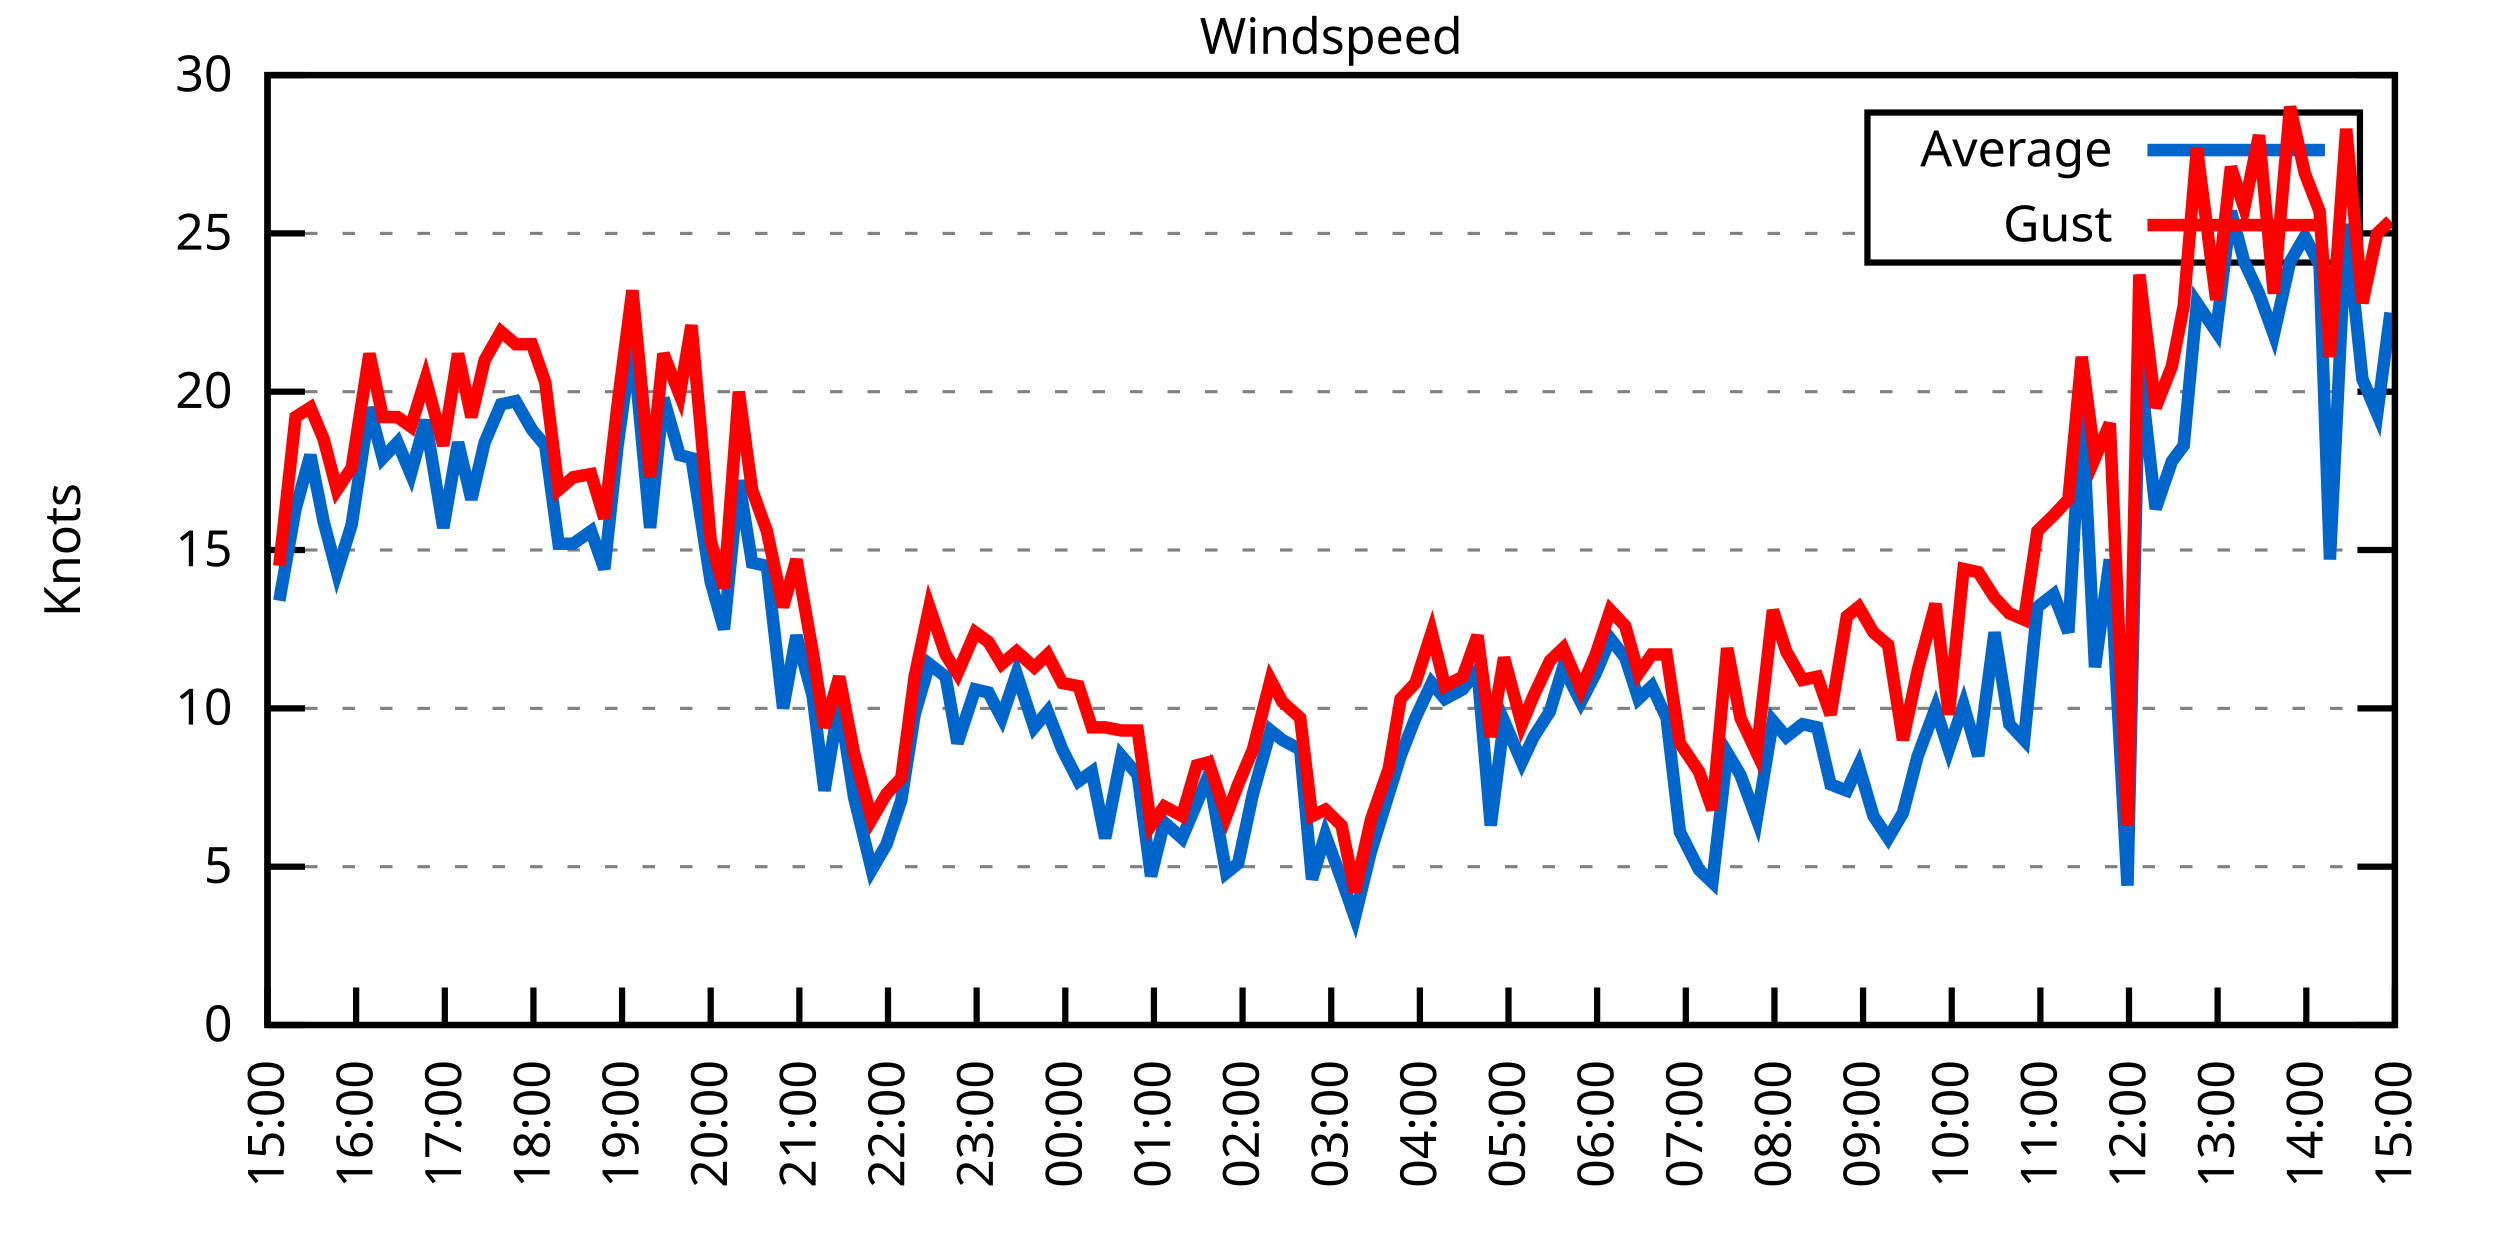
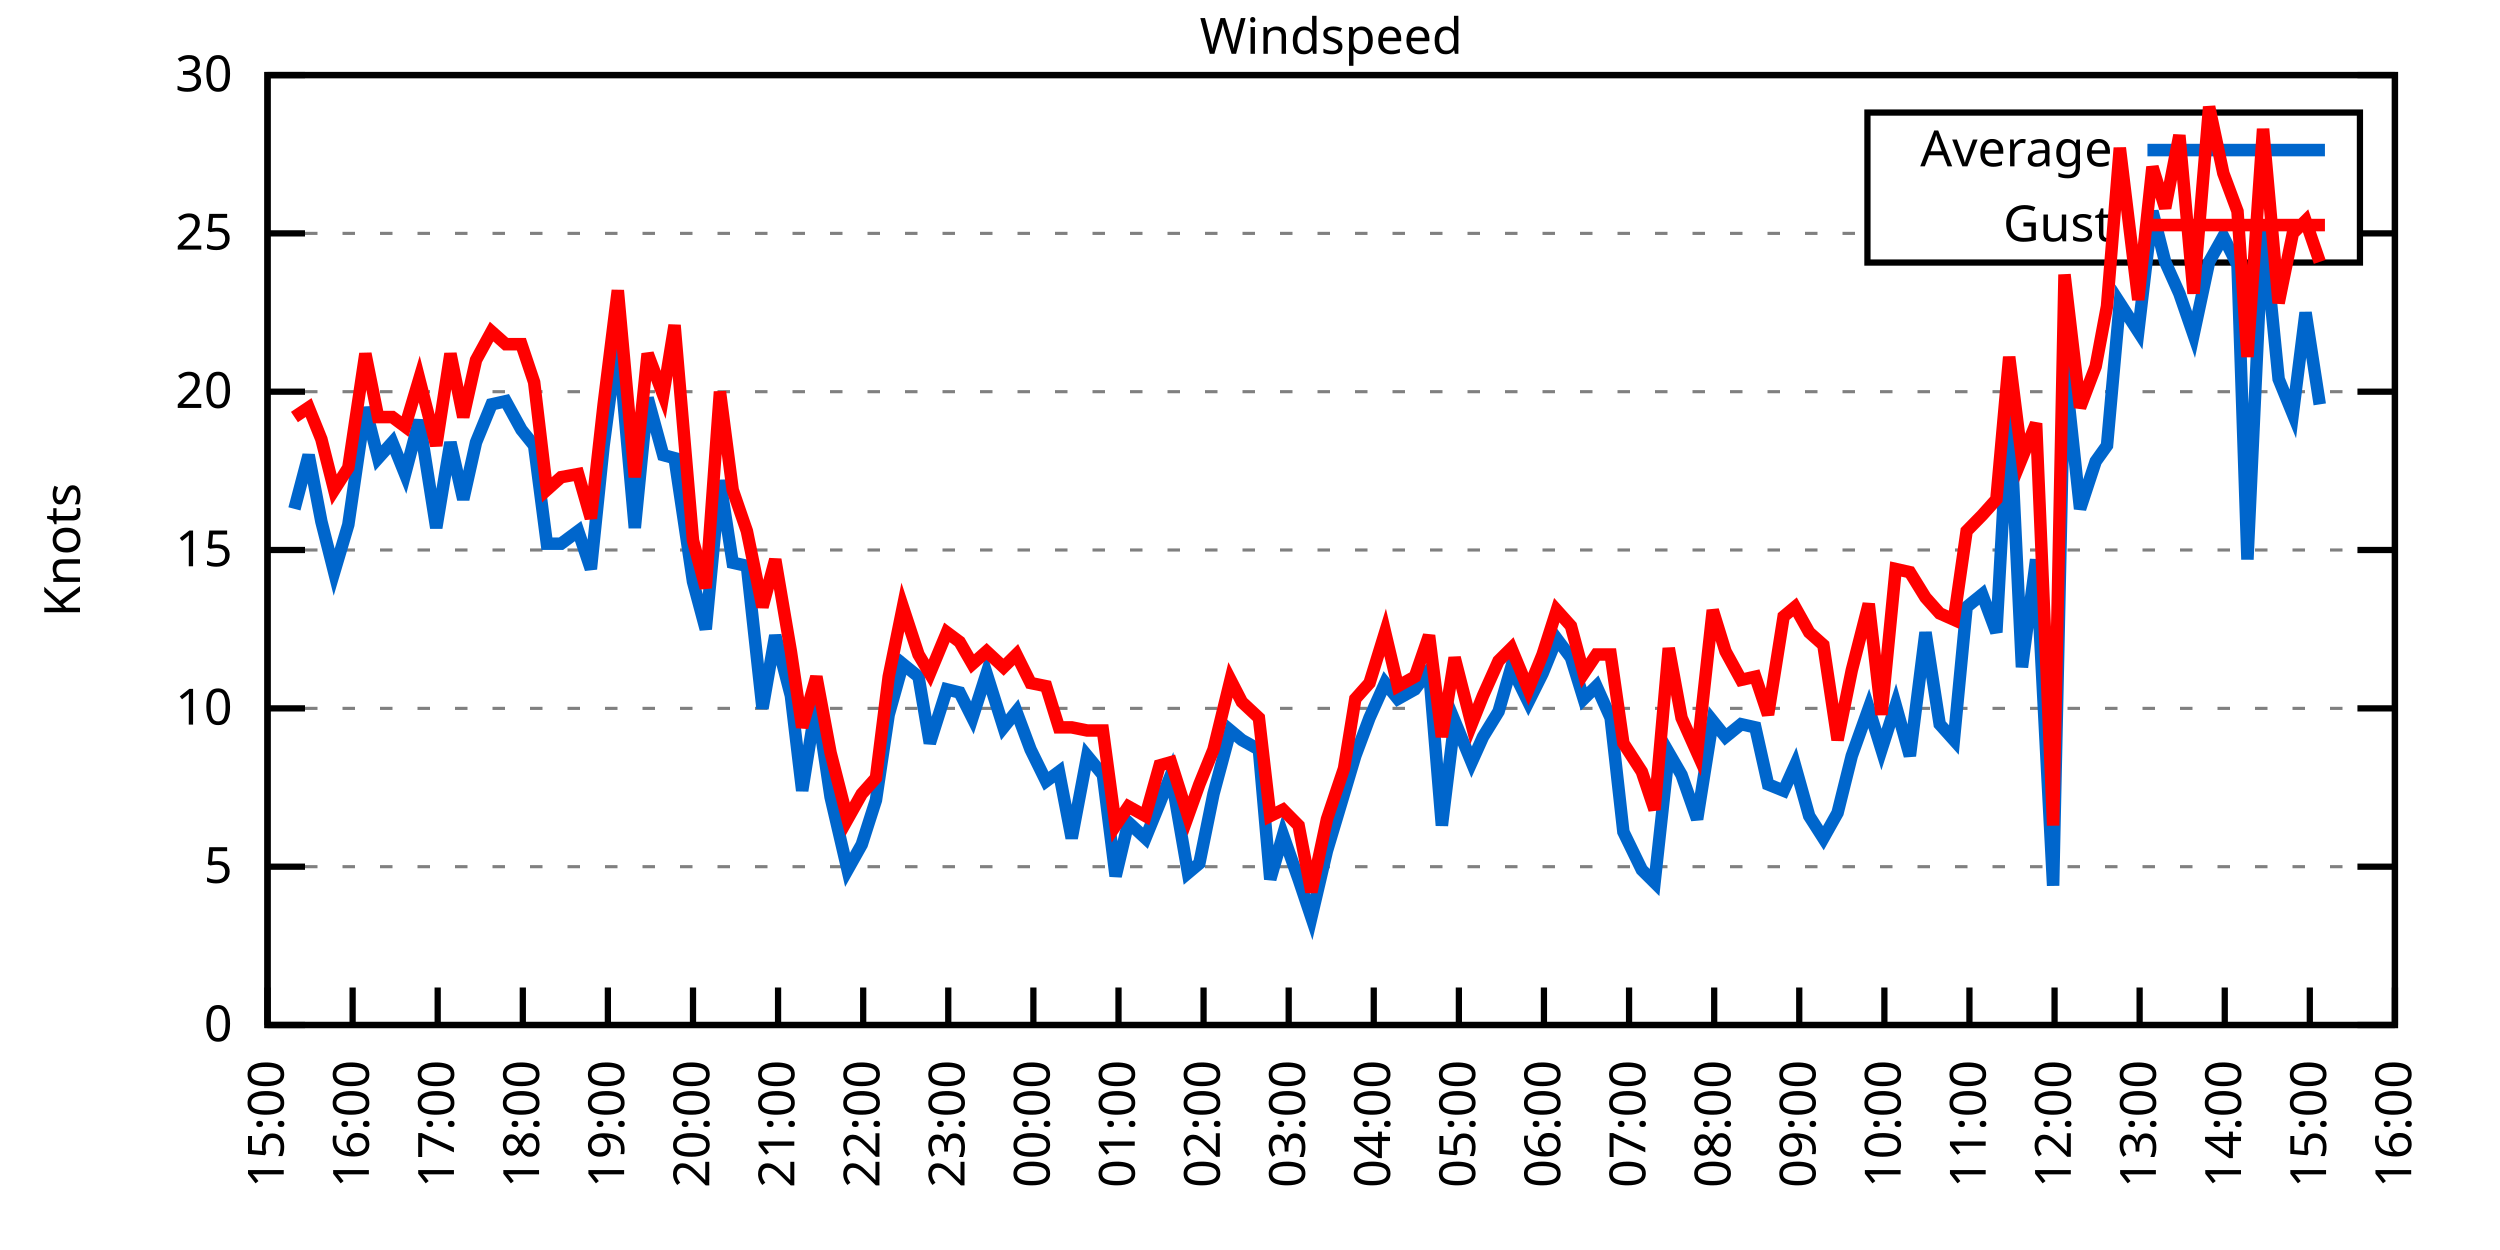
<svg xmlns="http://www.w3.org/2000/svg" xmlns:xlink="http://www.w3.org/1999/xlink" width="400" height="200" viewBox="0 0 400 200">
  <g id="gnuplot_canvas">
    <rect x="0" y="0" width="400" height="200" fill="none" />
    <defs>
      <circle id="gpDot" r="0.5" stroke-width="0.5" stroke="currentColor" />
      <path id="gpPt0" stroke-width="0.333" stroke="currentColor" d="M-1,0 h2 M0,-1 v2" />
      <path id="gpPt1" stroke-width="0.333" stroke="currentColor" d="M-1,-1 L1,1 M1,-1 L-1,1" />
      <path id="gpPt2" stroke-width="0.333" stroke="currentColor" d="M-1,0 L1,0 M0,-1 L0,1 M-1,-1 L1,1 M-1,1 L1,-1" />
      <rect id="gpPt3" stroke-width="0.333" stroke="currentColor" x="-1" y="-1" width="2" height="2" />
      <rect id="gpPt4" stroke-width="0.333" stroke="currentColor" fill="currentColor" x="-1" y="-1" width="2" height="2" />
      <circle id="gpPt5" stroke-width="0.333" stroke="currentColor" cx="0" cy="0" r="1" />
      <use xlink:href="#gpPt5" id="gpPt6" fill="currentColor" stroke="none" />
      <path id="gpPt7" stroke-width="0.333" stroke="currentColor" d="M0,-1.33 L-1.33,0.67 L1.33,0.67 z" />
      <use xlink:href="#gpPt7" id="gpPt8" fill="currentColor" stroke="none" />
      <use xlink:href="#gpPt7" id="gpPt9" stroke="currentColor" transform="rotate(180)" />
      <use xlink:href="#gpPt9" id="gpPt10" fill="currentColor" stroke="none" />
      <use xlink:href="#gpPt3" id="gpPt11" stroke="currentColor" transform="rotate(45)" />
      <use xlink:href="#gpPt11" id="gpPt12" fill="currentColor" stroke="none" />
      <path id="gpPt13" stroke-width="0.333" stroke="currentColor" d="M0,1.330 L1.265,0.411 L0.782,-1.067 L-0.782,-1.076 L-1.265,0.411 z" />
      <use xlink:href="#gpPt13" id="gpPt14" fill="currentColor" stroke="none" />
      <filter id="textbox" filterUnits="objectBoundingBox" x="0" y="0" height="1" width="1">
        <feFlood flood-color="white" flood-opacity="1" result="bgnd" />
        <feComposite in="SourceGraphic" in2="bgnd" operator="atop" />
      </filter>
      <filter id="greybox" filterUnits="objectBoundingBox" x="0" y="0" height="1" width="1">
        <feFlood flood-color="lightgrey" flood-opacity="1" result="grey" />
        <feComposite in="SourceGraphic" in2="grey" operator="atop" />
      </filter>
    </defs>
    <g fill="none" color="white" stroke="currentColor" stroke-width="1.00" stroke-linecap="butt" stroke-linejoin="miter">
</g>
    <g fill="none" color="black" stroke="currentColor" stroke-width="1.00" stroke-linecap="butt" stroke-linejoin="miter">
      <g stroke="none" shape-rendering="crispEdges">
        <polygon fill="rgb(255, 255, 255)" points="42.80,164.00 383.18,164.00 383.18,12.02 42.80,12.02 " />
      </g>
    </g>
    <g fill="none" color="black" stroke="currentColor" stroke-width="1.00" stroke-linecap="butt" stroke-linejoin="miter">
</g>
    <g fill="none" color="black" stroke="black" stroke-width="0.50" stroke-linecap="butt" stroke-linejoin="miter">
</g>
    <g fill="none" color="gray" stroke="currentColor" stroke-width="0.50" stroke-linecap="butt" stroke-linejoin="miter">
      <path stroke="gray" stroke-dasharray="2,4" class="gridline" d="M42.80,164.00 L383.19,164.00  " />
    </g>
    <g fill="none" color="gray" stroke="gray" stroke-width="1.00" stroke-linecap="butt" stroke-linejoin="miter">
</g>
    <g fill="none" color="black" stroke="currentColor" stroke-width="1.00" stroke-linecap="butt" stroke-linejoin="miter">
      <path stroke="black" d="M42.80,164.00 L48.80,164.00 M383.19,164.00 L377.19,164.00  " />
      <g transform="translate(37.20,166.60)" stroke="none" fill="black" font-family="Sans" font-size="8.00" text-anchor="end">
        <text>
          <tspan font-family="Sans"> 0</tspan>
        </text>
      </g>
    </g>
    <g fill="none" color="black" stroke="currentColor" stroke-width="1.00" stroke-linecap="butt" stroke-linejoin="miter">
</g>
    <g fill="none" color="black" stroke="black" stroke-width="0.50" stroke-linecap="butt" stroke-linejoin="miter">
</g>
    <g fill="none" color="gray" stroke="currentColor" stroke-width="0.50" stroke-linecap="butt" stroke-linejoin="miter">
      <path stroke="gray" stroke-dasharray="2,4" class="gridline" d="M42.80,138.67 L383.19,138.67  " />
    </g>
    <g fill="none" color="gray" stroke="gray" stroke-width="1.00" stroke-linecap="butt" stroke-linejoin="miter">
</g>
    <g fill="none" color="black" stroke="currentColor" stroke-width="1.00" stroke-linecap="butt" stroke-linejoin="miter">
      <path stroke="black" d="M42.80,138.67 L48.80,138.67 M383.19,138.67 L377.19,138.67  " />
      <g transform="translate(37.20,141.27)" stroke="none" fill="black" font-family="Sans" font-size="8.00" text-anchor="end">
        <text>
          <tspan font-family="Sans"> 5</tspan>
        </text>
      </g>
    </g>
    <g fill="none" color="black" stroke="currentColor" stroke-width="1.00" stroke-linecap="butt" stroke-linejoin="miter">
</g>
    <g fill="none" color="black" stroke="black" stroke-width="0.50" stroke-linecap="butt" stroke-linejoin="miter">
</g>
    <g fill="none" color="gray" stroke="currentColor" stroke-width="0.50" stroke-linecap="butt" stroke-linejoin="miter">
      <path stroke="gray" stroke-dasharray="2,4" class="gridline" d="M42.80,113.34 L383.19,113.34  " />
    </g>
    <g fill="none" color="gray" stroke="gray" stroke-width="1.00" stroke-linecap="butt" stroke-linejoin="miter">
</g>
    <g fill="none" color="black" stroke="currentColor" stroke-width="1.00" stroke-linecap="butt" stroke-linejoin="miter">
      <path stroke="black" d="M42.80,113.34 L48.80,113.34 M383.19,113.34 L377.19,113.34  " />
      <g transform="translate(37.20,115.94)" stroke="none" fill="black" font-family="Sans" font-size="8.00" text-anchor="end">
        <text>
          <tspan font-family="Sans"> 10</tspan>
        </text>
      </g>
    </g>
    <g fill="none" color="black" stroke="currentColor" stroke-width="1.00" stroke-linecap="butt" stroke-linejoin="miter">
</g>
    <g fill="none" color="black" stroke="black" stroke-width="0.50" stroke-linecap="butt" stroke-linejoin="miter">
</g>
    <g fill="none" color="gray" stroke="currentColor" stroke-width="0.50" stroke-linecap="butt" stroke-linejoin="miter">
      <path stroke="gray" stroke-dasharray="2,4" class="gridline" d="M42.80,88.00 L383.19,88.00  " />
    </g>
    <g fill="none" color="gray" stroke="gray" stroke-width="1.00" stroke-linecap="butt" stroke-linejoin="miter">
</g>
    <g fill="none" color="black" stroke="currentColor" stroke-width="1.00" stroke-linecap="butt" stroke-linejoin="miter">
      <path stroke="black" d="M42.80,88.00 L48.80,88.00 M383.19,88.00 L377.19,88.00  " />
      <g transform="translate(37.20,90.60)" stroke="none" fill="black" font-family="Sans" font-size="8.00" text-anchor="end">
        <text>
          <tspan font-family="Sans"> 15</tspan>
        </text>
      </g>
    </g>
    <g fill="none" color="black" stroke="currentColor" stroke-width="1.00" stroke-linecap="butt" stroke-linejoin="miter">
</g>
    <g fill="none" color="black" stroke="black" stroke-width="0.50" stroke-linecap="butt" stroke-linejoin="miter">
</g>
    <g fill="none" color="gray" stroke="currentColor" stroke-width="0.50" stroke-linecap="butt" stroke-linejoin="miter">
      <path stroke="gray" stroke-dasharray="2,4" class="gridline" d="M42.80,62.67 L383.19,62.67  " />
    </g>
    <g fill="none" color="gray" stroke="gray" stroke-width="1.00" stroke-linecap="butt" stroke-linejoin="miter">
</g>
    <g fill="none" color="black" stroke="currentColor" stroke-width="1.00" stroke-linecap="butt" stroke-linejoin="miter">
      <path stroke="black" d="M42.80,62.67 L48.80,62.67 M383.19,62.67 L377.19,62.67  " />
      <g transform="translate(37.20,65.27)" stroke="none" fill="black" font-family="Sans" font-size="8.00" text-anchor="end">
        <text>
          <tspan font-family="Sans"> 20</tspan>
        </text>
      </g>
    </g>
    <g fill="none" color="black" stroke="currentColor" stroke-width="1.00" stroke-linecap="butt" stroke-linejoin="miter">
</g>
    <g fill="none" color="black" stroke="black" stroke-width="0.50" stroke-linecap="butt" stroke-linejoin="miter">
</g>
    <g fill="none" color="gray" stroke="currentColor" stroke-width="0.50" stroke-linecap="butt" stroke-linejoin="miter">
      <path stroke="gray" stroke-dasharray="2,4" class="gridline" d="M42.80,37.34 L298.79,37.34 M377.59,37.34 L383.19,37.34  " />
    </g>
    <g fill="none" color="gray" stroke="gray" stroke-width="1.00" stroke-linecap="butt" stroke-linejoin="miter">
</g>
    <g fill="none" color="black" stroke="currentColor" stroke-width="1.00" stroke-linecap="butt" stroke-linejoin="miter">
      <path stroke="black" d="M42.80,37.34 L48.80,37.34 M383.19,37.34 L377.19,37.34  " />
      <g transform="translate(37.20,39.94)" stroke="none" fill="black" font-family="Sans" font-size="8.00" text-anchor="end">
        <text>
          <tspan font-family="Sans"> 25</tspan>
        </text>
      </g>
    </g>
    <g fill="none" color="black" stroke="currentColor" stroke-width="1.00" stroke-linecap="butt" stroke-linejoin="miter">
</g>
    <g fill="none" color="black" stroke="black" stroke-width="0.50" stroke-linecap="butt" stroke-linejoin="miter">
</g>
    <g fill="none" color="gray" stroke="currentColor" stroke-width="0.50" stroke-linecap="butt" stroke-linejoin="miter">
      <path stroke="gray" stroke-dasharray="2,4" class="gridline" d="M42.80,12.01 L383.19,12.01  " />
    </g>
    <g fill="none" color="gray" stroke="gray" stroke-width="1.00" stroke-linecap="butt" stroke-linejoin="miter">
</g>
    <g fill="none" color="black" stroke="currentColor" stroke-width="1.00" stroke-linecap="butt" stroke-linejoin="miter">
      <path stroke="black" d="M42.80,12.01 L48.80,12.01 M383.19,12.01 L377.19,12.01  " />
      <g transform="translate(37.20,14.61)" stroke="none" fill="black" font-family="Sans" font-size="8.00" text-anchor="end">
        <text>
          <tspan font-family="Sans"> 30</tspan>
        </text>
      </g>
    </g>
    <g fill="none" color="black" stroke="currentColor" stroke-width="1.00" stroke-linecap="butt" stroke-linejoin="miter">
      <path stroke="black" d="M42.80,164.00 L42.80,158.00  " />
      <g transform="translate(45.40,169.60) rotate(270.00)" stroke="none" fill="black" font-family="Sans" font-size="8.00" text-anchor="end">
        <text>
          <tspan font-family="Sans">15:00</tspan>
        </text>
      </g>
    </g>
    <g fill="none" color="black" stroke="currentColor" stroke-width="1.00" stroke-linecap="butt" stroke-linejoin="miter">
-       <path stroke="black" d="M56.98,164.00 L56.98,158.00  " />
-       <g transform="translate(59.58,169.60) rotate(270.00)" stroke="none" fill="black" font-family="Sans" font-size="8.00" text-anchor="end">
+       <path stroke="black" d="M56.42,164.00 L56.42,158.00  " />
+       <g transform="translate(59.02,169.60) rotate(270.00)" stroke="none" fill="black" font-family="Sans" font-size="8.00" text-anchor="end">
        <text>
          <tspan font-family="Sans">16:00</tspan>
        </text>
      </g>
    </g>
    <g fill="none" color="black" stroke="currentColor" stroke-width="1.00" stroke-linecap="butt" stroke-linejoin="miter">
-       <path stroke="black" d="M71.17,164.00 L71.17,158.00  " />
-       <g transform="translate(73.77,169.60) rotate(270.00)" stroke="none" fill="black" font-family="Sans" font-size="8.00" text-anchor="end">
+       <path stroke="black" d="M70.03,164.00 L70.03,158.00  " />
+       <g transform="translate(72.63,169.60) rotate(270.00)" stroke="none" fill="black" font-family="Sans" font-size="8.00" text-anchor="end">
        <text>
          <tspan font-family="Sans">17:00</tspan>
        </text>
      </g>
    </g>
    <g fill="none" color="black" stroke="currentColor" stroke-width="1.00" stroke-linecap="butt" stroke-linejoin="miter">
-       <path stroke="black" d="M85.35,164.00 L85.35,158.00  " />
-       <g transform="translate(87.95,169.60) rotate(270.00)" stroke="none" fill="black" font-family="Sans" font-size="8.00" text-anchor="end">
+       <path stroke="black" d="M83.65,164.00 L83.65,158.00  " />
+       <g transform="translate(86.25,169.60) rotate(270.00)" stroke="none" fill="black" font-family="Sans" font-size="8.00" text-anchor="end">
        <text>
          <tspan font-family="Sans">18:00</tspan>
        </text>
      </g>
    </g>
    <g fill="none" color="black" stroke="currentColor" stroke-width="1.00" stroke-linecap="butt" stroke-linejoin="miter">
-       <path stroke="black" d="M99.53,164.00 L99.53,158.00  " />
-       <g transform="translate(102.13,169.60) rotate(270.00)" stroke="none" fill="black" font-family="Sans" font-size="8.00" text-anchor="end">
+       <path stroke="black" d="M97.26,164.00 L97.26,158.00  " />
+       <g transform="translate(99.86,169.60) rotate(270.00)" stroke="none" fill="black" font-family="Sans" font-size="8.00" text-anchor="end">
        <text>
          <tspan font-family="Sans">19:00</tspan>
        </text>
      </g>
    </g>
    <g fill="none" color="black" stroke="currentColor" stroke-width="1.00" stroke-linecap="butt" stroke-linejoin="miter">
-       <path stroke="black" d="M113.71,164.00 L113.71,158.00  " />
-       <g transform="translate(116.31,169.60) rotate(270.00)" stroke="none" fill="black" font-family="Sans" font-size="8.00" text-anchor="end">
+       <path stroke="black" d="M110.88,164.00 L110.88,158.00  " />
+       <g transform="translate(113.48,169.60) rotate(270.00)" stroke="none" fill="black" font-family="Sans" font-size="8.00" text-anchor="end">
        <text>
          <tspan font-family="Sans">20:00</tspan>
        </text>
      </g>
    </g>
    <g fill="none" color="black" stroke="currentColor" stroke-width="1.00" stroke-linecap="butt" stroke-linejoin="miter">
-       <path stroke="black" d="M127.90,164.00 L127.90,158.00  " />
-       <g transform="translate(130.50,169.60) rotate(270.00)" stroke="none" fill="black" font-family="Sans" font-size="8.00" text-anchor="end">
+       <path stroke="black" d="M124.49,164.00 L124.49,158.00  " />
+       <g transform="translate(127.09,169.60) rotate(270.00)" stroke="none" fill="black" font-family="Sans" font-size="8.00" text-anchor="end">
        <text>
          <tspan font-family="Sans">21:00</tspan>
        </text>
      </g>
    </g>
    <g fill="none" color="black" stroke="currentColor" stroke-width="1.00" stroke-linecap="butt" stroke-linejoin="miter">
-       <path stroke="black" d="M142.08,164.00 L142.08,158.00  " />
-       <g transform="translate(144.68,169.60) rotate(270.00)" stroke="none" fill="black" font-family="Sans" font-size="8.00" text-anchor="end">
+       <path stroke="black" d="M138.11,164.00 L138.11,158.00  " />
+       <g transform="translate(140.71,169.60) rotate(270.00)" stroke="none" fill="black" font-family="Sans" font-size="8.00" text-anchor="end">
        <text>
          <tspan font-family="Sans">22:00</tspan>
        </text>
      </g>
    </g>
    <g fill="none" color="black" stroke="currentColor" stroke-width="1.00" stroke-linecap="butt" stroke-linejoin="miter">
-       <path stroke="black" d="M156.26,164.00 L156.26,158.00  " />
-       <g transform="translate(158.86,169.60) rotate(270.00)" stroke="none" fill="black" font-family="Sans" font-size="8.00" text-anchor="end">
+       <path stroke="black" d="M151.72,164.00 L151.72,158.00  " />
+       <g transform="translate(154.32,169.60) rotate(270.00)" stroke="none" fill="black" font-family="Sans" font-size="8.00" text-anchor="end">
        <text>
          <tspan font-family="Sans">23:00</tspan>
        </text>
      </g>
    </g>
    <g fill="none" color="black" stroke="currentColor" stroke-width="1.00" stroke-linecap="butt" stroke-linejoin="miter">
-       <path stroke="black" d="M170.45,164.00 L170.45,158.00  " />
-       <g transform="translate(173.05,169.60) rotate(270.00)" stroke="none" fill="black" font-family="Sans" font-size="8.00" text-anchor="end">
+       <path stroke="black" d="M165.34,164.00 L165.34,158.00  " />
+       <g transform="translate(167.94,169.60) rotate(270.00)" stroke="none" fill="black" font-family="Sans" font-size="8.00" text-anchor="end">
        <text>
          <tspan font-family="Sans">00:00</tspan>
        </text>
      </g>
    </g>
    <g fill="none" color="black" stroke="currentColor" stroke-width="1.00" stroke-linecap="butt" stroke-linejoin="miter">
-       <path stroke="black" d="M184.63,164.00 L184.63,158.00  " />
-       <g transform="translate(187.23,169.60) rotate(270.00)" stroke="none" fill="black" font-family="Sans" font-size="8.00" text-anchor="end">
+       <path stroke="black" d="M178.96,164.00 L178.96,158.00  " />
+       <g transform="translate(181.56,169.60) rotate(270.00)" stroke="none" fill="black" font-family="Sans" font-size="8.00" text-anchor="end">
        <text>
          <tspan font-family="Sans">01:00</tspan>
        </text>
      </g>
    </g>
    <g fill="none" color="black" stroke="currentColor" stroke-width="1.00" stroke-linecap="butt" stroke-linejoin="miter">
-       <path stroke="black" d="M198.81,164.00 L198.81,158.00  " />
-       <g transform="translate(201.41,169.60) rotate(270.00)" stroke="none" fill="black" font-family="Sans" font-size="8.00" text-anchor="end">
+       <path stroke="black" d="M192.57,164.00 L192.57,158.00  " />
+       <g transform="translate(195.17,169.60) rotate(270.00)" stroke="none" fill="black" font-family="Sans" font-size="8.00" text-anchor="end">
        <text>
          <tspan font-family="Sans">02:00</tspan>
        </text>
      </g>
    </g>
    <g fill="none" color="black" stroke="currentColor" stroke-width="1.00" stroke-linecap="butt" stroke-linejoin="miter">
-       <path stroke="black" d="M213.00,164.00 L213.00,158.00  " />
-       <g transform="translate(215.60,169.60) rotate(270.00)" stroke="none" fill="black" font-family="Sans" font-size="8.00" text-anchor="end">
+       <path stroke="black" d="M206.19,164.00 L206.19,158.00  " />
+       <g transform="translate(208.79,169.60) rotate(270.00)" stroke="none" fill="black" font-family="Sans" font-size="8.00" text-anchor="end">
        <text>
          <tspan font-family="Sans">03:00</tspan>
        </text>
      </g>
    </g>
    <g fill="none" color="black" stroke="currentColor" stroke-width="1.00" stroke-linecap="butt" stroke-linejoin="miter">
-       <path stroke="black" d="M227.18,164.00 L227.18,158.00  " />
-       <g transform="translate(229.78,169.60) rotate(270.00)" stroke="none" fill="black" font-family="Sans" font-size="8.00" text-anchor="end">
+       <path stroke="black" d="M219.80,164.00 L219.80,158.00  " />
+       <g transform="translate(222.40,169.60) rotate(270.00)" stroke="none" fill="black" font-family="Sans" font-size="8.00" text-anchor="end">
        <text>
          <tspan font-family="Sans">04:00</tspan>
        </text>
      </g>
    </g>
    <g fill="none" color="black" stroke="currentColor" stroke-width="1.00" stroke-linecap="butt" stroke-linejoin="miter">
-       <path stroke="black" d="M241.36,164.00 L241.36,158.00  " />
-       <g transform="translate(243.96,169.60) rotate(270.00)" stroke="none" fill="black" font-family="Sans" font-size="8.00" text-anchor="end">
+       <path stroke="black" d="M233.42,164.00 L233.42,158.00  " />
+       <g transform="translate(236.02,169.60) rotate(270.00)" stroke="none" fill="black" font-family="Sans" font-size="8.00" text-anchor="end">
        <text>
          <tspan font-family="Sans">05:00</tspan>
        </text>
      </g>
    </g>
    <g fill="none" color="black" stroke="currentColor" stroke-width="1.00" stroke-linecap="butt" stroke-linejoin="miter">
-       <path stroke="black" d="M255.54,164.00 L255.54,158.00  " />
-       <g transform="translate(258.14,169.60) rotate(270.00)" stroke="none" fill="black" font-family="Sans" font-size="8.00" text-anchor="end">
+       <path stroke="black" d="M247.03,164.00 L247.03,158.00  " />
+       <g transform="translate(249.63,169.60) rotate(270.00)" stroke="none" fill="black" font-family="Sans" font-size="8.00" text-anchor="end">
        <text>
          <tspan font-family="Sans">06:00</tspan>
        </text>
      </g>
    </g>
    <g fill="none" color="black" stroke="currentColor" stroke-width="1.00" stroke-linecap="butt" stroke-linejoin="miter">
-       <path stroke="black" d="M269.73,164.00 L269.73,158.00  " />
-       <g transform="translate(272.33,169.60) rotate(270.00)" stroke="none" fill="black" font-family="Sans" font-size="8.00" text-anchor="end">
+       <path stroke="black" d="M260.65,164.00 L260.65,158.00  " />
+       <g transform="translate(263.25,169.60) rotate(270.00)" stroke="none" fill="black" font-family="Sans" font-size="8.00" text-anchor="end">
        <text>
          <tspan font-family="Sans">07:00</tspan>
        </text>
      </g>
    </g>
    <g fill="none" color="black" stroke="currentColor" stroke-width="1.00" stroke-linecap="butt" stroke-linejoin="miter">
-       <path stroke="black" d="M283.91,164.00 L283.91,158.00  " />
-       <g transform="translate(286.51,169.60) rotate(270.00)" stroke="none" fill="black" font-family="Sans" font-size="8.00" text-anchor="end">
+       <path stroke="black" d="M274.27,164.00 L274.27,158.00  " />
+       <g transform="translate(276.87,169.60) rotate(270.00)" stroke="none" fill="black" font-family="Sans" font-size="8.00" text-anchor="end">
        <text>
          <tspan font-family="Sans">08:00</tspan>
        </text>
      </g>
    </g>
    <g fill="none" color="black" stroke="currentColor" stroke-width="1.00" stroke-linecap="butt" stroke-linejoin="miter">
-       <path stroke="black" d="M298.09,164.00 L298.09,158.00  " />
-       <g transform="translate(300.69,169.60) rotate(270.00)" stroke="none" fill="black" font-family="Sans" font-size="8.00" text-anchor="end">
+       <path stroke="black" d="M287.88,164.00 L287.88,158.00  " />
+       <g transform="translate(290.48,169.60) rotate(270.00)" stroke="none" fill="black" font-family="Sans" font-size="8.00" text-anchor="end">
        <text>
          <tspan font-family="Sans">09:00</tspan>
        </text>
      </g>
    </g>
    <g fill="none" color="black" stroke="currentColor" stroke-width="1.00" stroke-linecap="butt" stroke-linejoin="miter">
-       <path stroke="black" d="M312.28,164.00 L312.28,158.00  " />
-       <g transform="translate(314.88,169.60) rotate(270.00)" stroke="none" fill="black" font-family="Sans" font-size="8.00" text-anchor="end">
+       <path stroke="black" d="M301.50,164.00 L301.50,158.00  " />
+       <g transform="translate(304.10,169.60) rotate(270.00)" stroke="none" fill="black" font-family="Sans" font-size="8.00" text-anchor="end">
        <text>
          <tspan font-family="Sans">10:00</tspan>
        </text>
      </g>
    </g>
    <g fill="none" color="black" stroke="currentColor" stroke-width="1.00" stroke-linecap="butt" stroke-linejoin="miter">
-       <path stroke="black" d="M326.46,164.00 L326.46,158.00  " />
-       <g transform="translate(329.06,169.60) rotate(270.00)" stroke="none" fill="black" font-family="Sans" font-size="8.00" text-anchor="end">
+       <path stroke="black" d="M315.11,164.00 L315.11,158.00  " />
+       <g transform="translate(317.71,169.60) rotate(270.00)" stroke="none" fill="black" font-family="Sans" font-size="8.00" text-anchor="end">
        <text>
          <tspan font-family="Sans">11:00</tspan>
        </text>
      </g>
    </g>
    <g fill="none" color="black" stroke="currentColor" stroke-width="1.00" stroke-linecap="butt" stroke-linejoin="miter">
-       <path stroke="black" d="M340.64,164.00 L340.64,158.00  " />
-       <g transform="translate(343.24,169.60) rotate(270.00)" stroke="none" fill="black" font-family="Sans" font-size="8.00" text-anchor="end">
+       <path stroke="black" d="M328.73,164.00 L328.73,158.00  " />
+       <g transform="translate(331.33,169.60) rotate(270.00)" stroke="none" fill="black" font-family="Sans" font-size="8.00" text-anchor="end">
        <text>
          <tspan font-family="Sans">12:00</tspan>
        </text>
      </g>
    </g>
    <g fill="none" color="black" stroke="currentColor" stroke-width="1.00" stroke-linecap="butt" stroke-linejoin="miter">
-       <path stroke="black" d="M354.82,164.00 L354.82,158.00  " />
-       <g transform="translate(357.42,169.60) rotate(270.00)" stroke="none" fill="black" font-family="Sans" font-size="8.00" text-anchor="end">
+       <path stroke="black" d="M342.34,164.00 L342.34,158.00  " />
+       <g transform="translate(344.94,169.60) rotate(270.00)" stroke="none" fill="black" font-family="Sans" font-size="8.00" text-anchor="end">
        <text>
          <tspan font-family="Sans">13:00</tspan>
        </text>
      </g>
    </g>
    <g fill="none" color="black" stroke="currentColor" stroke-width="1.00" stroke-linecap="butt" stroke-linejoin="miter">
-       <path stroke="black" d="M369.01,164.00 L369.01,158.00  " />
-       <g transform="translate(371.61,169.60) rotate(270.00)" stroke="none" fill="black" font-family="Sans" font-size="8.00" text-anchor="end">
+       <path stroke="black" d="M355.96,164.00 L355.96,158.00  " />
+       <g transform="translate(358.56,169.60) rotate(270.00)" stroke="none" fill="black" font-family="Sans" font-size="8.00" text-anchor="end">
        <text>
          <tspan font-family="Sans">14:00</tspan>
+         </text>
+       </g>
+     </g>
+     <g fill="none" color="black" stroke="currentColor" stroke-width="1.00" stroke-linecap="butt" stroke-linejoin="miter">
+       <path stroke="black" d="M369.57,164.00 L369.57,158.00  " />
+       <g transform="translate(372.17,169.60) rotate(270.00)" stroke="none" fill="black" font-family="Sans" font-size="8.00" text-anchor="end">
+         <text>
+           <tspan font-family="Sans">15:00</tspan>
        </text>
      </g>
    </g>
    <g fill="none" color="black" stroke="currentColor" stroke-width="1.00" stroke-linecap="butt" stroke-linejoin="miter">
      <path stroke="black" d="M383.19,164.00 L383.19,158.00  " />
      <g transform="translate(385.79,169.60) rotate(270.00)" stroke="none" fill="black" font-family="Sans" font-size="8.00" text-anchor="end">
        <text>
-           <tspan font-family="Sans">15:00</tspan>
+           <tspan font-family="Sans">16:00</tspan>
        </text>
      </g>
    </g>
    <g fill="none" color="black" stroke="currentColor" stroke-width="1.00" stroke-linecap="butt" stroke-linejoin="miter">
</g>
    <g fill="none" color="black" stroke="currentColor" stroke-width="1.00" stroke-linecap="butt" stroke-linejoin="miter">
      <path stroke="black" d="M42.80,12.01 L42.80,164.00 L383.19,164.00 L383.19,12.01 L42.80,12.01 Z  " />
    </g>
    <g fill="none" color="black" stroke="currentColor" stroke-width="1.00" stroke-linecap="butt" stroke-linejoin="miter">
</g>
    <g fill="none" color="black" stroke="currentColor" stroke-width="1.00" stroke-linecap="butt" stroke-linejoin="miter">
      <path stroke="black" d="M298.79,42.01 L298.79,18.01 L377.59,18.01 L377.59,42.01 L298.79,42.01 Z  " />
    </g>
    <g id="Windspeed_plot_1">
      <g fill="none" color="white" stroke="black" stroke-width="2.00" stroke-linecap="butt" stroke-linejoin="miter">
</g>
      <g fill="none" color="black" stroke="currentColor" stroke-width="2.00" stroke-linecap="butt" stroke-linejoin="miter">
        <g transform="translate(337.99,26.61)" stroke="none" fill="black" font-family="Sans" font-size="8.00" text-anchor="end">
          <text>
            <tspan font-family="Sans">Average</tspan>
          </text>
        </g>
      </g>
      <g fill="none" color="black" stroke="currentColor" stroke-width="2.00" stroke-linecap="butt" stroke-linejoin="miter">
-         <path stroke="rgb(  0, 102, 204)" d="M343.59,24.01 L371.99,24.01 M44.69,96.11 L47.29,81.42 L49.66,72.81 L51.78,83.45 L53.91,91.55 L56.27,83.95   L59.11,65.21 L61.24,73.31 L63.60,70.78 L65.73,75.85 L68.09,67.23 L70.93,84.46 L73.29,70.78 L75.42,79.90   L77.55,70.78 L80.15,64.70 L82.51,64.19 L85.11,68.75 L87.24,71.29 L89.37,86.99 L91.73,86.99 L94.57,84.97   L96.70,91.04 L98.82,71.29 L101.19,54.06 L104.02,84.46 L106.15,63.69 L108.75,72.81 L110.64,73.31 L113.71,93.07   L115.84,100.67 L118.21,76.86 L120.33,90.03 L122.70,90.54 L125.30,113.34 L127.42,101.68 L130.02,111.31 L131.92,126.51   L134.28,112.32 L136.64,127.52 L139.48,139.17 L141.84,135.12 L144.21,128.03 L146.34,114.35 L148.70,106.24 L151.30,108.27   L153.19,118.91 L156.03,110.30 L158.15,110.80 L160.28,114.86 L162.65,107.76 L165.48,116.38 L167.61,113.84 L169.97,119.92   L172.57,124.99 L174.70,123.47 L176.83,134.11 L179.43,120.94 L182.03,123.98 L184.16,140.19 L186.28,131.58 L189.12,134.11   L191.48,128.54 L193.38,123.98 L196.21,139.68 L198.10,138.16 L200.47,127.02 L203.30,116.88 L205.19,118.40 L208.03,119.92   L209.92,140.69 L212.05,133.60 L214.65,140.69 L216.78,146.77 L219.38,136.14 L222.21,127.02 L224.10,120.94 L226.47,114.86   L229.07,109.28 L231.20,111.82 L234.03,110.30 L236.40,107.26 L238.52,132.08 L240.65,115.36 L243.49,121.95 L245.38,117.90   L247.98,113.84 L250.11,106.75 L252.94,112.32 L255.31,107.76 L257.67,102.19 L260.04,105.23 L262.16,111.82 L264.29,109.79   L266.65,114.86 L268.78,133.10 L271.85,139.17 L273.98,141.20 L276.35,120.43 L278.47,123.98 L281.07,131.07 L283.67,115.36   L285.80,117.90 L288.40,115.87 L290.76,116.38 L292.89,125.50 L295.49,126.51 L297.38,122.46 L299.75,130.56 L302.11,134.11   L304.47,130.06 L306.84,120.94 L309.68,113.34 L311.80,119.92 L314.17,112.83 L316.53,120.94 L319.13,101.18 L321.49,115.87   L323.86,118.40 L325.99,97.12 L328.59,95.10 L330.95,101.18 L333.08,64.19 L335.20,106.75 L337.57,89.52 L340.40,141.71   L342.30,58.11 L344.90,81.42 L347.50,73.82 L349.39,71.29 L351.51,48.49 L354.59,53.05 L356.95,33.80 L359.08,41.90   L361.44,46.97 L363.81,53.55 L366.41,41.90 L368.77,37.85 L371.13,42.41 L372.79,89.52 L375.39,35.82 L377.99,60.65   L380.35,66.22 L382.48,50.01  " />
+         <path stroke="rgb(  0, 102, 204)" d="M343.59,24.01 L371.99,24.01 M47.11,81.42 L49.38,72.81 L51.42,83.45 L53.47,91.55 L55.73,83.95 L58.46,65.21   L60.50,73.31 L62.77,70.78 L64.81,75.85 L67.08,67.23 L69.80,84.46 L72.07,70.78 L74.12,79.90 L76.16,70.78   L78.65,64.70 L80.92,64.19 L83.42,68.75 L85.46,71.29 L87.50,86.99 L89.77,86.99 L92.50,84.97 L94.54,91.04   L96.58,71.29 L98.85,54.06 L101.57,84.46 L103.62,63.69 L106.11,72.81 L107.93,73.31 L110.88,93.07 L112.92,100.67   L115.19,76.86 L117.23,90.03 L119.50,90.54 L122.00,113.34 L124.04,101.68 L126.54,111.31 L128.35,126.51 L130.62,112.32   L132.89,127.52 L135.61,139.17 L137.88,135.12 L140.15,128.03 L142.19,114.35 L144.46,106.24 L146.96,108.27 L148.77,118.91   L151.50,110.30 L153.54,110.80 L155.58,114.86 L157.85,107.76 L160.57,116.38 L162.62,113.84 L164.89,119.92 L167.38,124.99   L169.43,123.47 L171.47,134.11 L173.96,120.94 L176.46,123.98 L178.50,140.19 L180.54,131.58 L183.27,134.11 L185.54,128.54   L187.35,123.98 L190.08,139.68 L191.89,138.16 L194.16,127.02 L196.88,116.88 L198.70,118.40 L201.42,119.92 L203.24,140.69   L205.28,133.60 L207.78,140.69 L209.82,146.77 L212.31,136.14 L215.04,127.02 L216.85,120.94 L219.12,114.86 L221.62,109.28   L223.66,111.82 L226.38,110.30 L228.65,107.26 L230.70,132.08 L232.74,115.36 L235.46,121.95 L237.28,117.90 L239.77,113.84   L241.81,106.75 L244.54,112.32 L246.81,107.76 L249.08,102.19 L251.35,105.23 L253.39,111.82 L255.43,109.79 L257.70,114.86   L259.74,133.10 L262.69,139.17 L264.73,141.20 L267.00,120.43 L269.05,123.98 L271.54,131.07 L274.04,115.36 L276.08,117.90   L278.58,115.87 L280.85,116.38 L282.89,125.50 L285.38,126.51 L287.20,122.46 L289.47,130.56 L291.74,134.11 L294.01,130.06   L296.28,120.94 L299.00,113.34 L301.04,119.92 L303.31,112.83 L305.58,120.94 L308.08,101.18 L310.35,115.87 L312.62,118.40   L314.66,97.12 L317.15,95.10 L319.42,101.18 L321.47,64.19 L323.51,106.75 L325.78,89.52 L328.50,141.71 L330.32,58.11   L332.81,81.42 L335.31,73.82 L337.12,71.29 L339.17,48.49 L342.12,53.05 L344.39,33.80 L346.43,41.90 L348.70,46.97   L350.97,53.55 L353.46,41.90 L355.73,37.85 L358.00,42.41 L359.59,89.52 L362.09,35.82 L364.58,60.65 L366.85,66.22   L368.89,50.01 L371.16,64.70  " />
      </g>
    </g>
    <g id="Windspeed_plot_2">
      <g fill="none" color="black" stroke="currentColor" stroke-width="2.00" stroke-linecap="butt" stroke-linejoin="miter">
        <g transform="translate(337.99,38.61)" stroke="none" fill="black" font-family="Sans" font-size="8.00" text-anchor="end">
          <text>
            <tspan font-family="Sans">Gust</tspan>
          </text>
        </g>
      </g>
      <g fill="none" color="black" stroke="currentColor" stroke-width="2.00" stroke-linecap="butt" stroke-linejoin="miter">
-         <path stroke="rgb(255,   0,   0)" d="M343.59,36.01 L371.99,36.01 M44.69,90.54 L47.29,66.73 L49.66,65.21 L51.78,70.27 L53.91,78.38 L56.27,74.83   L59.11,56.59 L61.24,66.73 L63.60,66.73 L65.73,68.25 L68.09,60.65 L70.93,71.29 L73.29,56.59 L75.42,66.73   L77.55,57.61 L80.15,53.05 L82.51,55.07 L85.11,55.07 L87.24,61.15 L89.37,78.38 L91.73,76.35 L94.57,75.85   L96.70,82.94 L98.82,64.70 L101.19,46.46 L104.02,76.35 L106.15,56.59 L108.75,63.18 L110.64,52.03 L113.71,86.49   L115.84,94.08 L118.21,62.67 L120.33,78.38 L122.70,84.97 L125.30,97.12 L127.42,89.52 L130.02,104.22 L131.92,116.38   L134.28,108.27 L136.64,120.43 L139.48,131.07 L141.84,127.02 L144.21,124.48 L146.34,108.27 L148.70,97.12 L151.30,104.72   L153.19,107.76 L156.03,101.18 L158.15,102.70 L160.28,106.24 L162.65,104.22 L165.48,106.75 L167.61,104.72 L169.97,109.28   L172.57,109.79 L174.70,116.38 L176.83,116.38 L179.43,116.88 L182.03,116.88 L184.16,132.08 L186.28,129.04 L189.12,130.56   L191.48,122.46 L193.38,121.95 L196.21,130.56 L198.10,125.50 L200.47,119.92 L203.30,108.78 L205.19,112.32 L208.03,114.86   L209.92,130.56 L212.05,129.55 L214.65,132.08 L216.78,142.72 L219.38,131.07 L222.21,122.96 L224.10,111.82 L226.47,109.28   L229.07,101.18 L231.20,109.79 L234.03,108.27 L236.40,101.68 L238.52,117.90 L240.65,105.23 L243.49,115.87 L245.38,111.31   L247.98,105.74 L250.11,103.71 L252.94,110.30 L255.31,104.72 L257.67,97.63 L260.04,100.16 L262.16,107.76 L264.29,104.72   L266.65,104.72 L268.78,118.91 L271.85,123.47 L273.98,129.55 L276.35,103.71 L278.47,114.86 L281.07,120.43 L283.67,97.63   L285.80,104.22 L288.40,108.78 L290.76,108.27 L292.89,114.35 L295.49,98.64 L297.38,97.12 L299.75,101.18 L302.11,103.20   L304.47,118.40 L306.84,107.26 L309.68,96.62 L311.80,114.35 L314.17,91.04 L316.53,91.55 L319.13,95.60 L321.49,98.14   L323.86,99.15 L325.99,84.97 L328.59,82.43 L330.95,79.90 L333.08,57.10 L335.20,73.31 L337.57,67.74 L340.40,132.08   L342.30,43.93 L344.90,65.21 L347.50,58.62 L349.39,48.99 L351.51,23.66 L354.59,47.98 L356.95,26.70 L359.08,33.29   L361.44,21.64 L363.81,46.97 L366.41,17.08 L368.77,27.72 L371.13,33.80 L372.79,57.10 L375.39,20.62 L377.99,48.49   L380.35,37.34 L382.48,35.32  " />
+         <path stroke="rgb(255,   0,   0)" d="M343.59,36.01 L371.99,36.01 M47.11,66.73 L49.38,65.21 L51.42,70.27 L53.47,78.38 L55.73,74.83 L58.46,56.59   L60.50,66.73 L62.77,66.73 L64.81,68.25 L67.08,60.65 L69.80,71.29 L72.07,56.59 L74.12,66.73 L76.16,57.61   L78.65,53.05 L80.92,55.07 L83.42,55.07 L85.46,61.15 L87.50,78.38 L89.77,76.35 L92.50,75.85 L94.54,82.94   L96.58,64.70 L98.85,46.46 L101.57,76.35 L103.62,56.59 L106.11,63.18 L107.93,52.03 L110.88,86.49 L112.92,94.08   L115.19,62.67 L117.23,78.38 L119.50,84.97 L122.00,97.12 L124.04,89.52 L126.54,104.22 L128.35,116.38 L130.62,108.27   L132.89,120.43 L135.61,131.07 L137.88,127.02 L140.15,124.48 L142.19,108.27 L144.46,97.12 L146.96,104.72 L148.77,107.76   L151.50,101.18 L153.54,102.70 L155.58,106.24 L157.85,104.22 L160.57,106.75 L162.62,104.72 L164.89,109.28 L167.38,109.79   L169.43,116.38 L171.47,116.38 L173.96,116.88 L176.46,116.88 L178.50,132.08 L180.54,129.04 L183.27,130.56 L185.54,122.46   L187.35,121.95 L190.08,130.56 L191.89,125.50 L194.16,119.92 L196.88,108.78 L198.70,112.32 L201.42,114.86 L203.24,130.56   L205.28,129.55 L207.78,132.08 L209.82,142.72 L212.31,131.07 L215.04,122.96 L216.85,111.82 L219.12,109.28 L221.62,101.18   L223.66,109.79 L226.38,108.27 L228.65,101.68 L230.70,117.90 L232.74,105.23 L235.46,115.87 L237.28,111.31 L239.77,105.74   L241.81,103.71 L244.54,110.30 L246.81,104.72 L249.08,97.63 L251.35,100.16 L253.39,107.76 L255.43,104.72 L257.70,104.72   L259.74,118.91 L262.69,123.47 L264.73,129.55 L267.00,103.71 L269.05,114.86 L271.54,120.43 L274.04,97.63 L276.08,104.22   L278.58,108.78 L280.85,108.27 L282.89,114.35 L285.38,98.64 L287.20,97.12 L289.47,101.18 L291.74,103.20 L294.01,118.40   L296.28,107.26 L299.00,96.62 L301.04,114.35 L303.31,91.04 L305.58,91.55 L308.08,95.60 L310.35,98.14 L312.62,99.15   L314.66,84.97 L317.15,82.43 L319.42,79.90 L321.47,57.10 L323.51,73.31 L325.78,67.74 L328.50,132.08 L330.32,43.93   L332.81,65.21 L335.31,58.62 L337.12,48.99 L339.17,23.66 L342.12,47.98 L344.39,26.70 L346.43,33.29 L348.70,21.64   L350.97,46.97 L353.46,17.08 L355.73,27.72 L358.00,33.80 L359.59,57.10 L362.09,20.62 L364.58,48.49 L366.85,37.34   L368.89,35.32 L371.16,41.90  " />
      </g>
    </g>
    <g fill="none" color="black" stroke="currentColor" stroke-width="2.00" stroke-linecap="butt" stroke-linejoin="miter">
</g>
    <g fill="none" color="black" stroke="black" stroke-width="1.00" stroke-linecap="butt" stroke-linejoin="miter">
</g>
    <g fill="none" color="black" stroke="currentColor" stroke-width="1.00" stroke-linecap="butt" stroke-linejoin="miter">
      <path stroke="black" d="M42.80,12.01 L42.80,164.00 L383.19,164.00 L383.19,12.01 L42.80,12.01 Z  " />
      <g transform="translate(12.80,88.01) rotate(270.00)" stroke="none" fill="black" font-family="Sans" font-size="8.00" text-anchor="middle">
        <text>
          <tspan font-family="Sans">Knots</tspan>
        </text>
      </g>
    </g>
    <g fill="none" color="black" stroke="currentColor" stroke-width="1.00" stroke-linecap="butt" stroke-linejoin="miter">
</g>
    <g fill="none" color="black" stroke="currentColor" stroke-width="1.00" stroke-linecap="butt" stroke-linejoin="miter">
      <g transform="translate(212.99,8.61)" stroke="none" fill="black" font-family="Sans" font-size="8.00" text-anchor="middle">
        <text>
          <tspan font-family="Sans">Windspeed</tspan>
        </text>
      </g>
    </g>
    <g fill="none" color="black" stroke="currentColor" stroke-width="1.00" stroke-linecap="butt" stroke-linejoin="miter">
</g>
  </g>
</svg>
